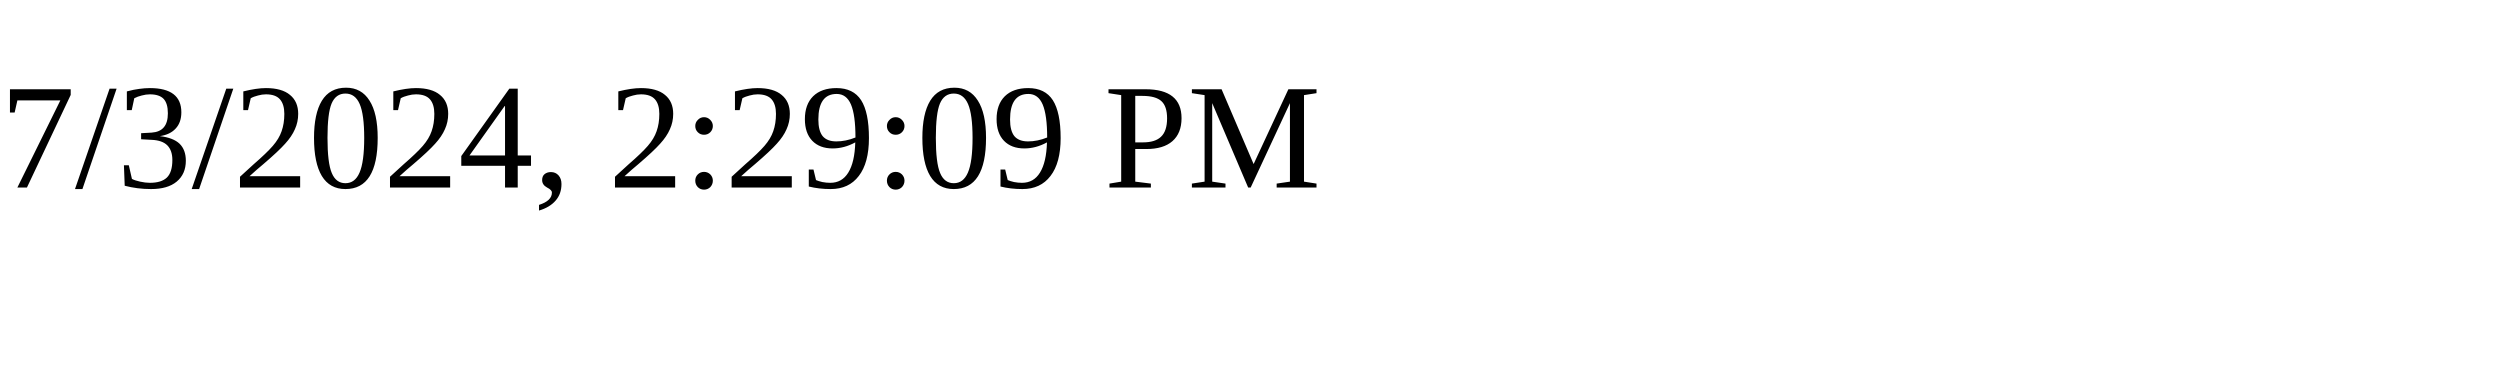
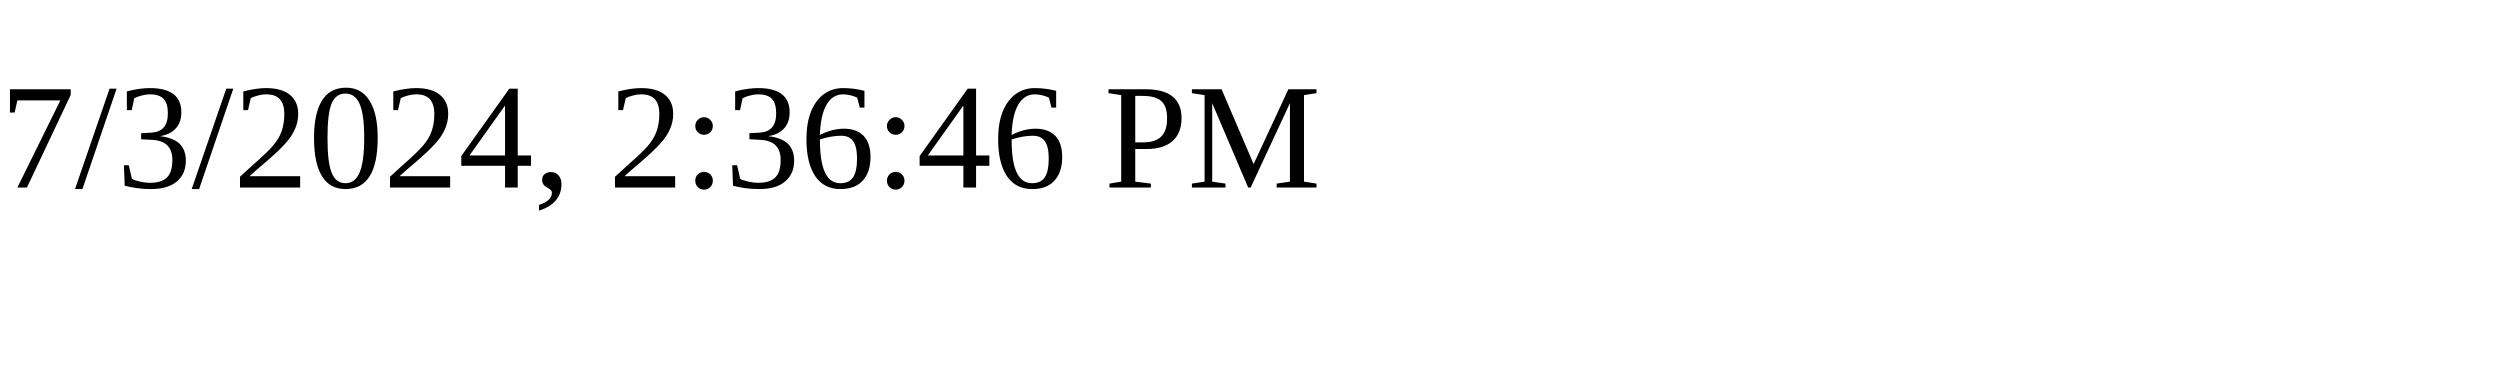
<svg xmlns="http://www.w3.org/2000/svg" height="30" width="200">
-   <text x="0" y="15">7/3/2024, 2:29:09 PM</text>
+   <text x="0" y="15">7/3/2024, 2:36:46 PM</text>
</svg>
